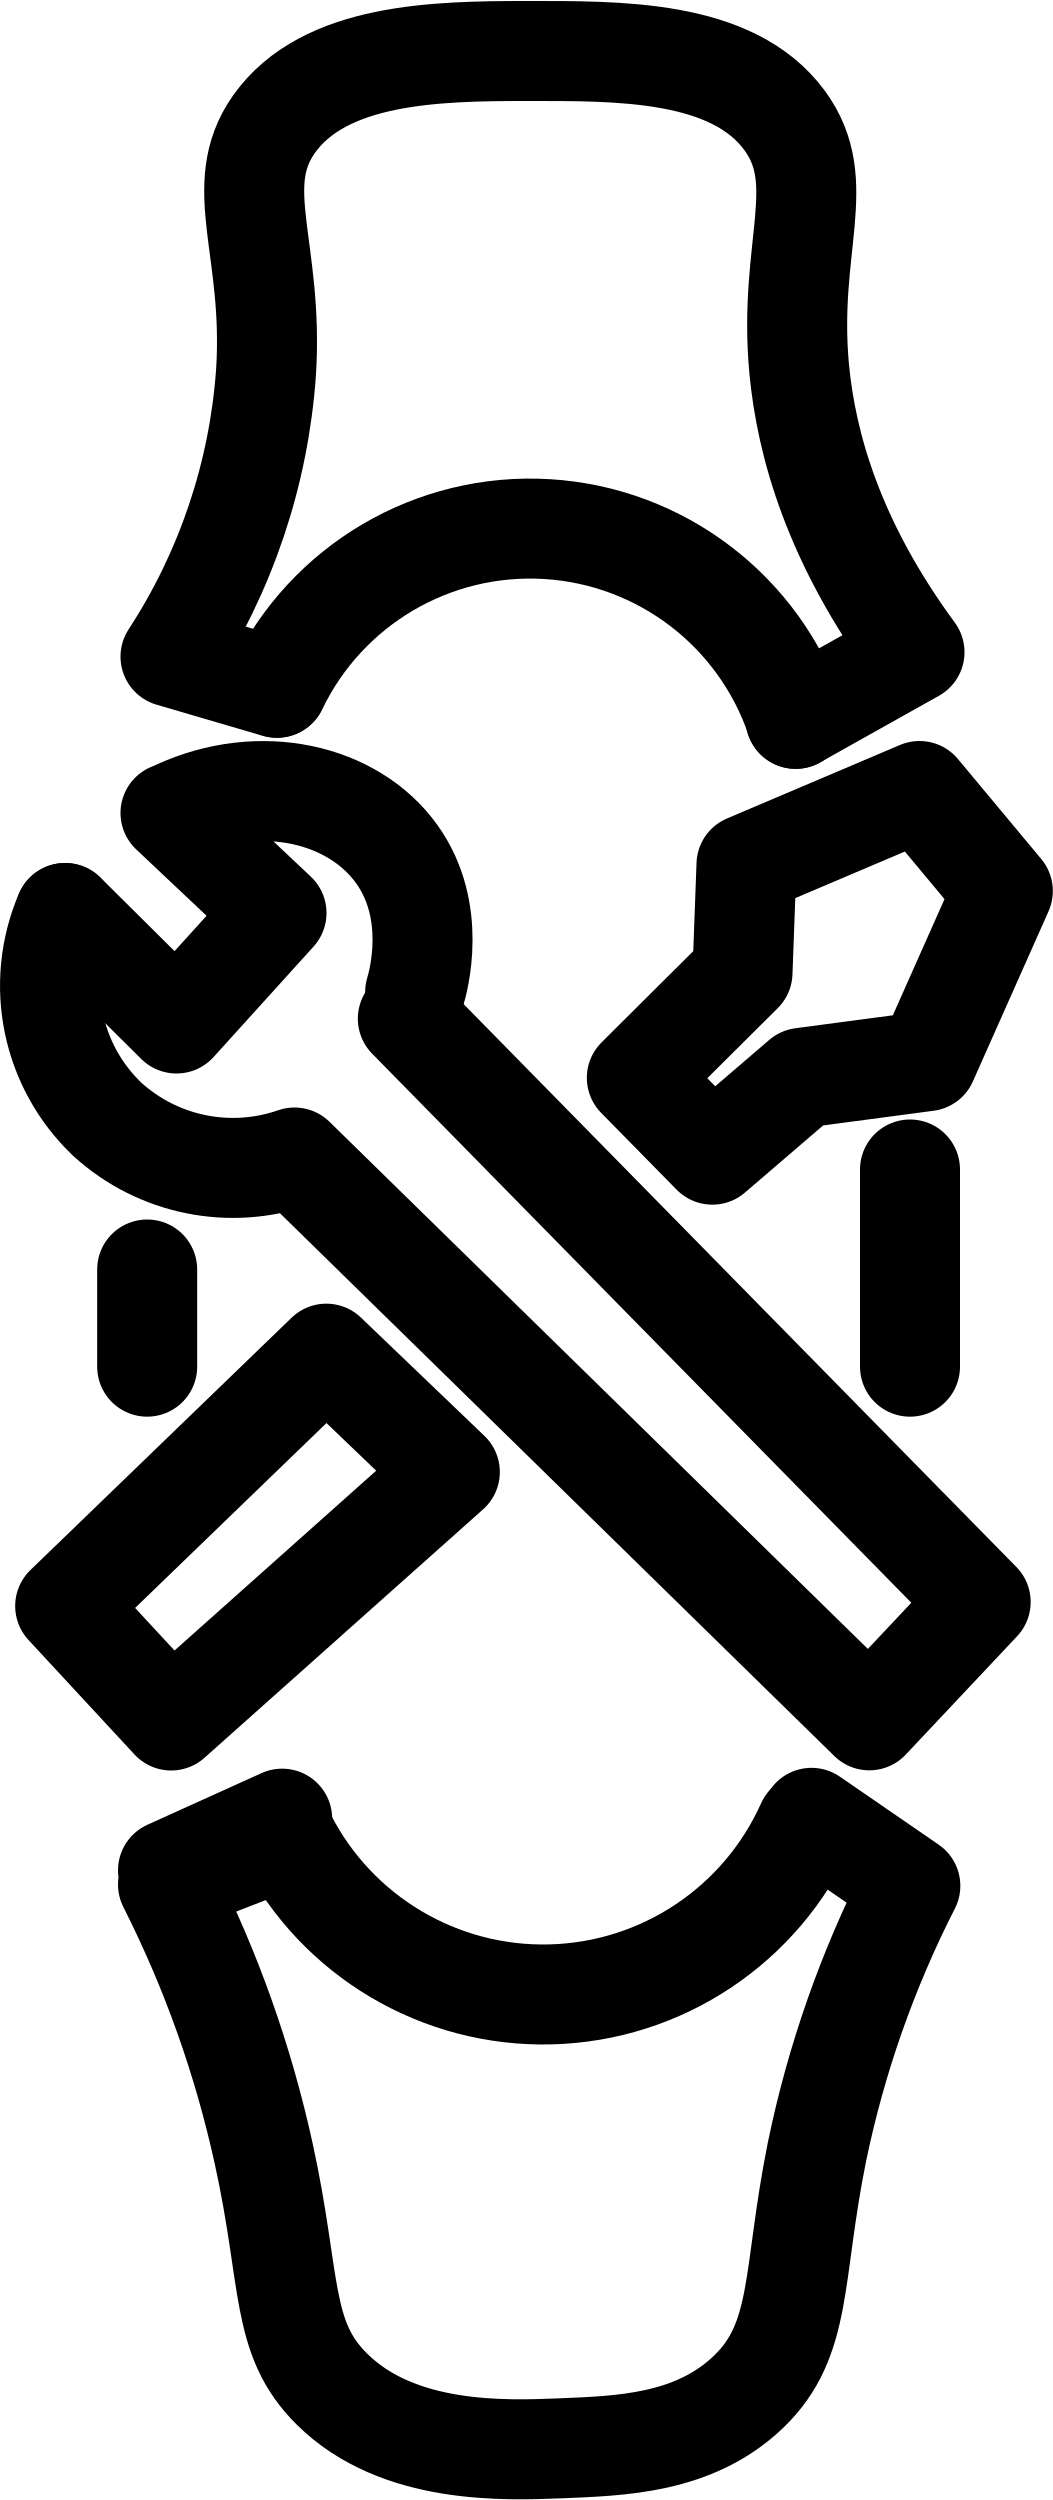
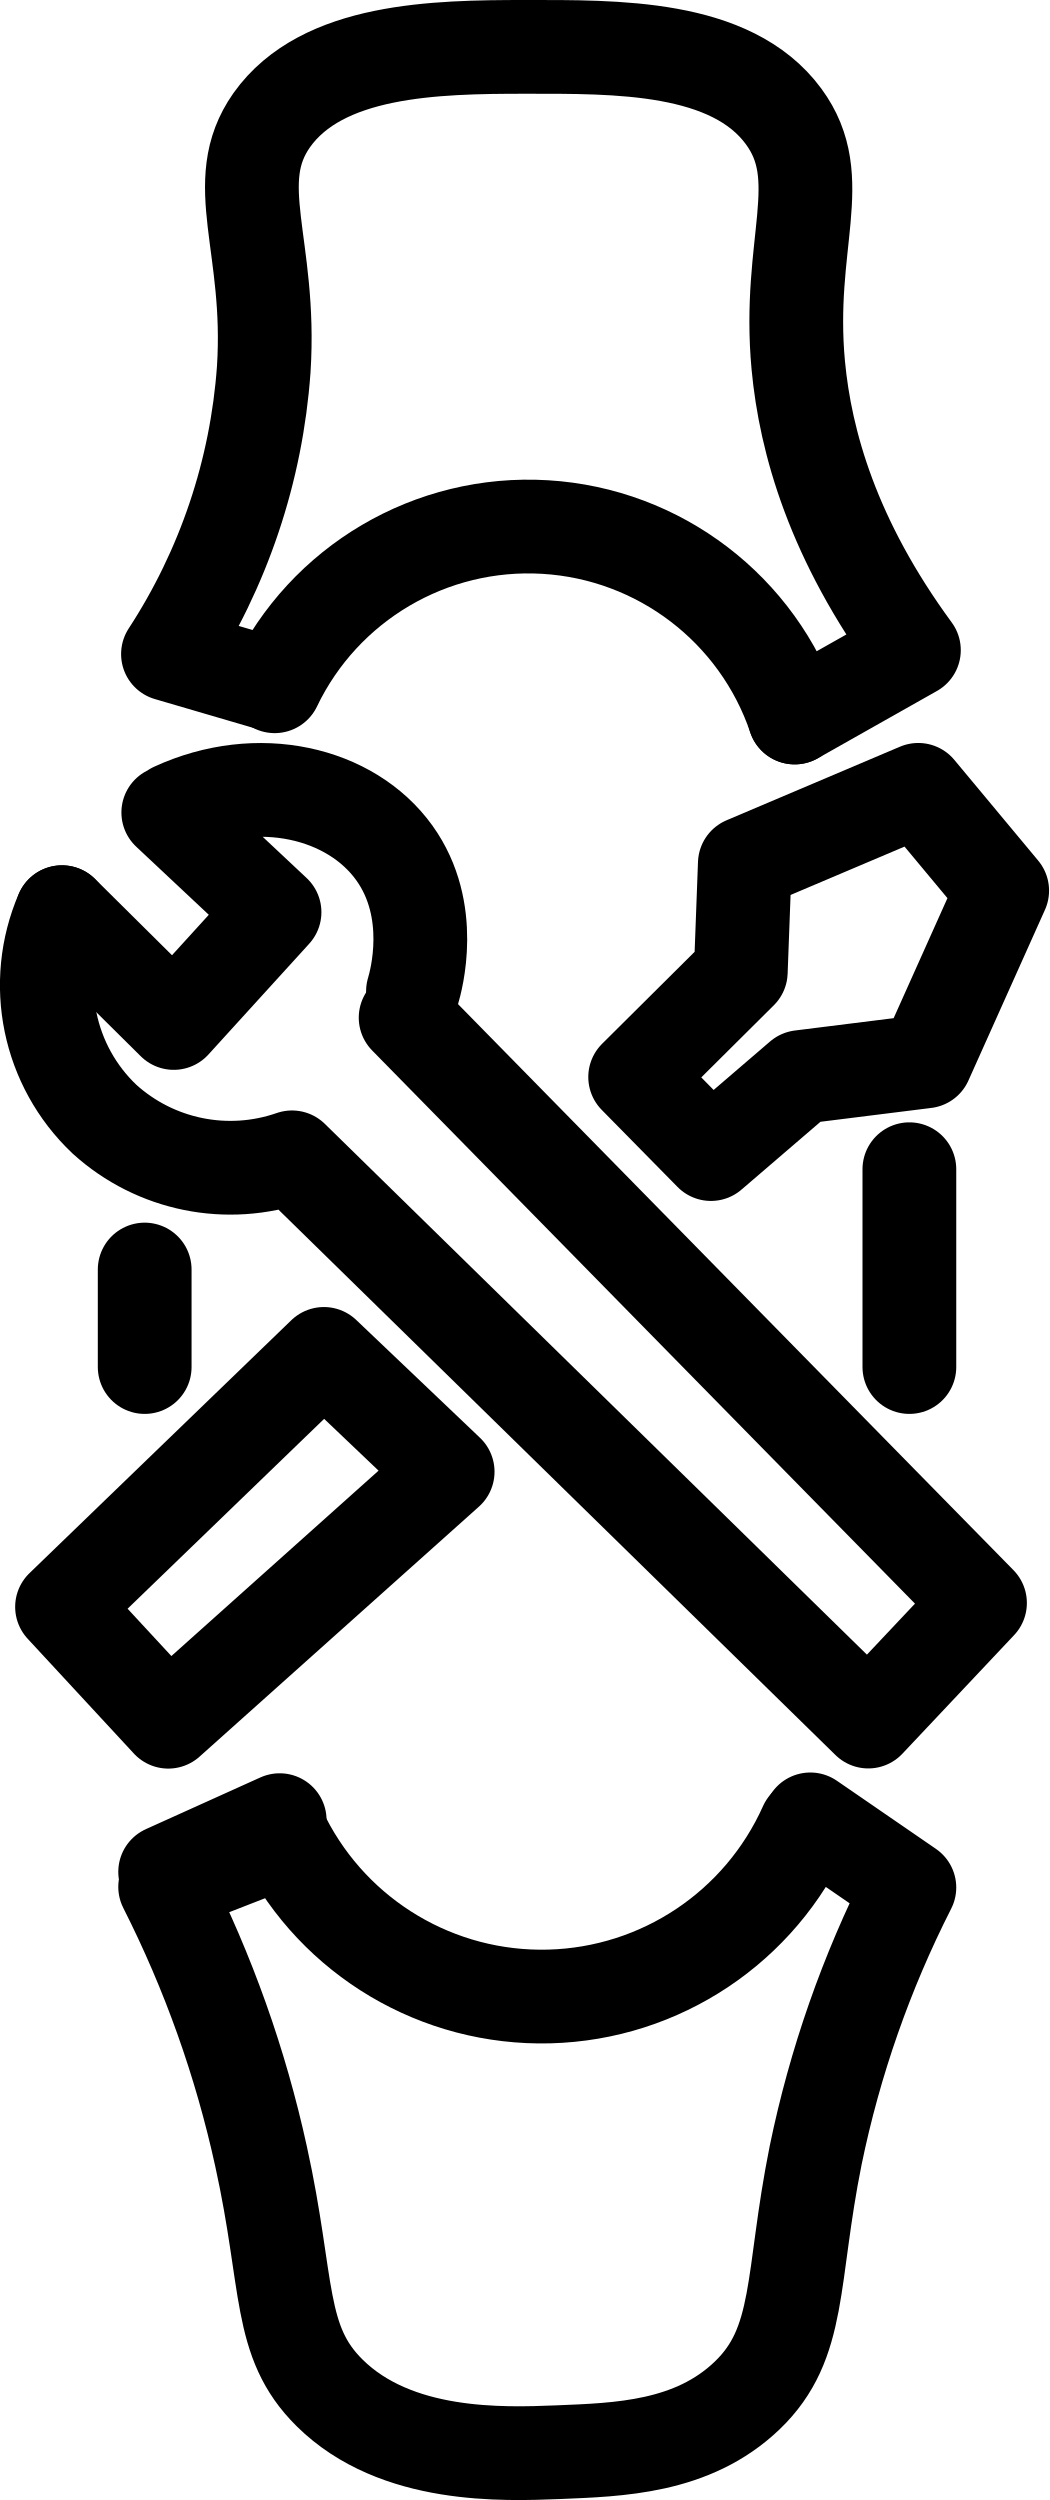
- <svg xmlns="http://www.w3.org/2000/svg" id="图层_1" data-name="图层 1" viewBox="0 0 63.17 150">
+ <svg xmlns="http://www.w3.org/2000/svg" id="图层_1" data-name="图层 1" viewBox="0 0 67.14 160">
  <defs>
    <style>.cls-1{fill:none;stroke:#000;stroke-linecap:round;stroke-linejoin:round;stroke-width:6px;}</style>
  </defs>
-   <path class="cls-1" d="M67.51,82.06l6.68,6.63,6-6.63-6.36-6M88.51,86.8c.19-.63,1.36-4.84-1.11-8.28-2.6-3.63-8.18-4.94-13.22-2.61" transform="translate(-63.6 -27.28)" />
-   <path class="cls-1" d="M67.5,82.06a11.06,11.06,0,0,0,2.55,12.39,11.21,11.21,0,0,0,11.22,2.28l34.49,33.77,6.68-7.1-34.37-35m13.74,3.55,4.53,4.61,5.37-4.61,7.52-1,4.54-10.21-5-6-10.38,4.41-.24,6.49ZM83.18,108.5,67.51,123.64l6.36,6.87L90.59,115.6Zm-2.65,27.9-6.85,3.1m38.61-3.15,5.93,4.08a63.29,63.29,0,0,0-5.61,16c-1.49,7.39-.83,11.22-4.1,14.36s-7.71,3.24-11.3,3.39c-3.31.13-9.72.39-13.69-3.55-3.13-3.09-2.41-6.45-4.1-14.14a68.09,68.09,0,0,0-5.74-16.14l6.88-2.68" transform="translate(-63.6 -27.28)" />
-   <path class="cls-1" d="M112,136.71a17.32,17.32,0,0,1-31.22.82m-8.35-28.25v-5.83m45.77-6v11.83m-6.87-38.87,7.14-4c-4.86-6.61-6.49-12.46-6.92-17-.68-7.33,1.87-11.17-.88-14.91-3.14-4.27-10-4.16-15.46-4.16s-12.15.13-15.17,4.39c-2.63,3.74,0,7.48-.48,14.9a35.84,35.84,0,0,1-5.73,17.05l6.38,1.87" transform="translate(-63.6 -27.28)" />
-   <path class="cls-1" d="M111.35,70.41a16.84,16.84,0,0,0-31.12-1.87" transform="translate(-63.6 -27.28)" />
+   <path class="cls-1" d="M66.4,74.38l7.15,7.09L80,74.38,73.2,68M88.86,79.44c.2-.67,1.45-5.17-1.19-8.85-2.78-3.88-8.74-5.28-14.13-2.79" transform="translate(-62.43 -16)" />
+   <path class="cls-1" d="M66.39,74.38a11.81,11.81,0,0,0,2.73,13.25,12,12,0,0,0,12,2.44L118,126.18l7.15-7.59L88.39,81.13m14.69,3.8,4.85,4.93,5.74-4.93,8-1L126.57,73l-5.37-6.45-11.1,4.71-.26,6.95ZM83.16,102.65,66.4,118.84l6.8,7.35,17.88-16Zm-2.83,29.84L73,135.8m41.29-3.36,6.34,4.36a68.13,68.13,0,0,0-6,17.15c-1.59,7.91-.88,12-4.38,15.36s-8.25,3.47-12.09,3.63c-3.54.14-10.39.41-14.64-3.8-3.34-3.31-2.57-6.9-4.38-15.12A72.47,72.47,0,0,0,73,136.76l7.36-2.87" transform="translate(-62.43 -16)" />
+   <path class="cls-1" d="M114,132.82a18.51,18.51,0,0,1-33.38.88m-8.93-30.21V97.25m48.94-6.42v12.66m-7.34-41.57,7.63-4.31c-5.19-7.07-6.94-13.33-7.4-18.22-.73-7.83,2-11.94-.94-15.94C109.22,18.88,101.84,19,96.05,19s-13,.14-16.23,4.69c-2.81,4,0,8-.51,15.94a38.32,38.32,0,0,1-6.13,18.23l6.83,2" transform="translate(-62.43 -16)" />
+   <path class="cls-1" d="M113.29,61.92a18,18,0,0,0-33.28-2" transform="translate(-62.43 -16)" />
</svg>
